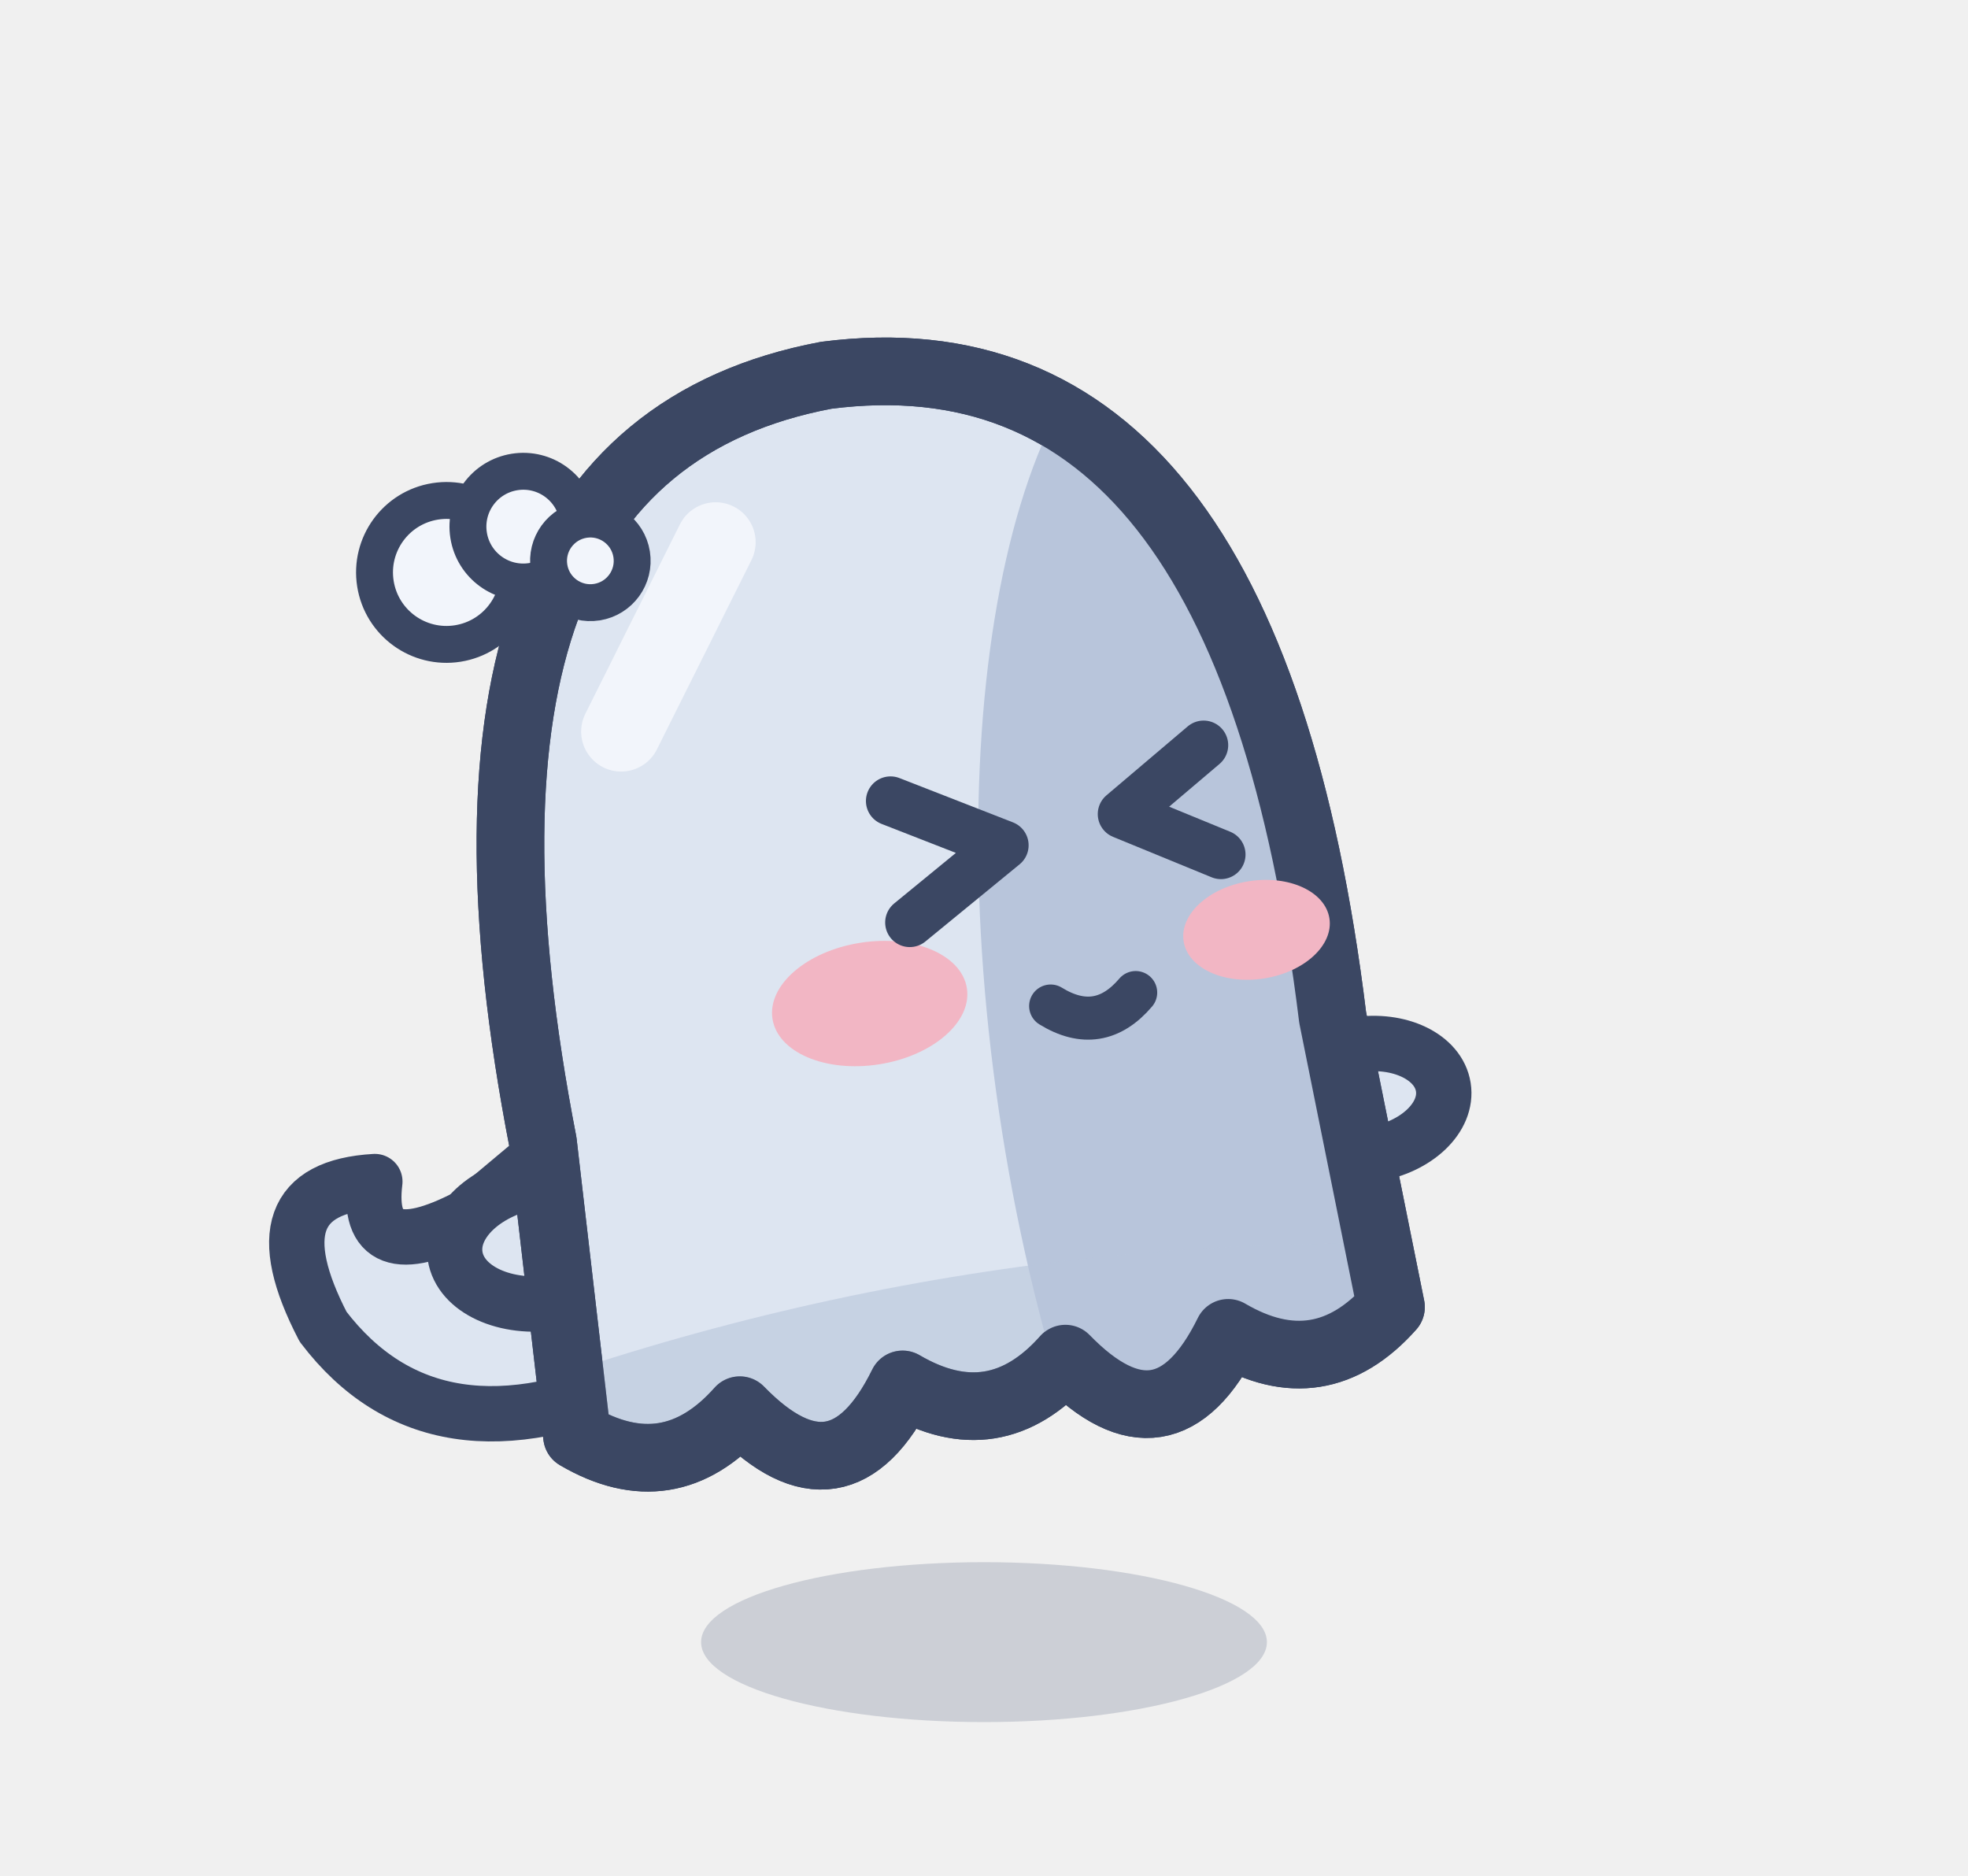
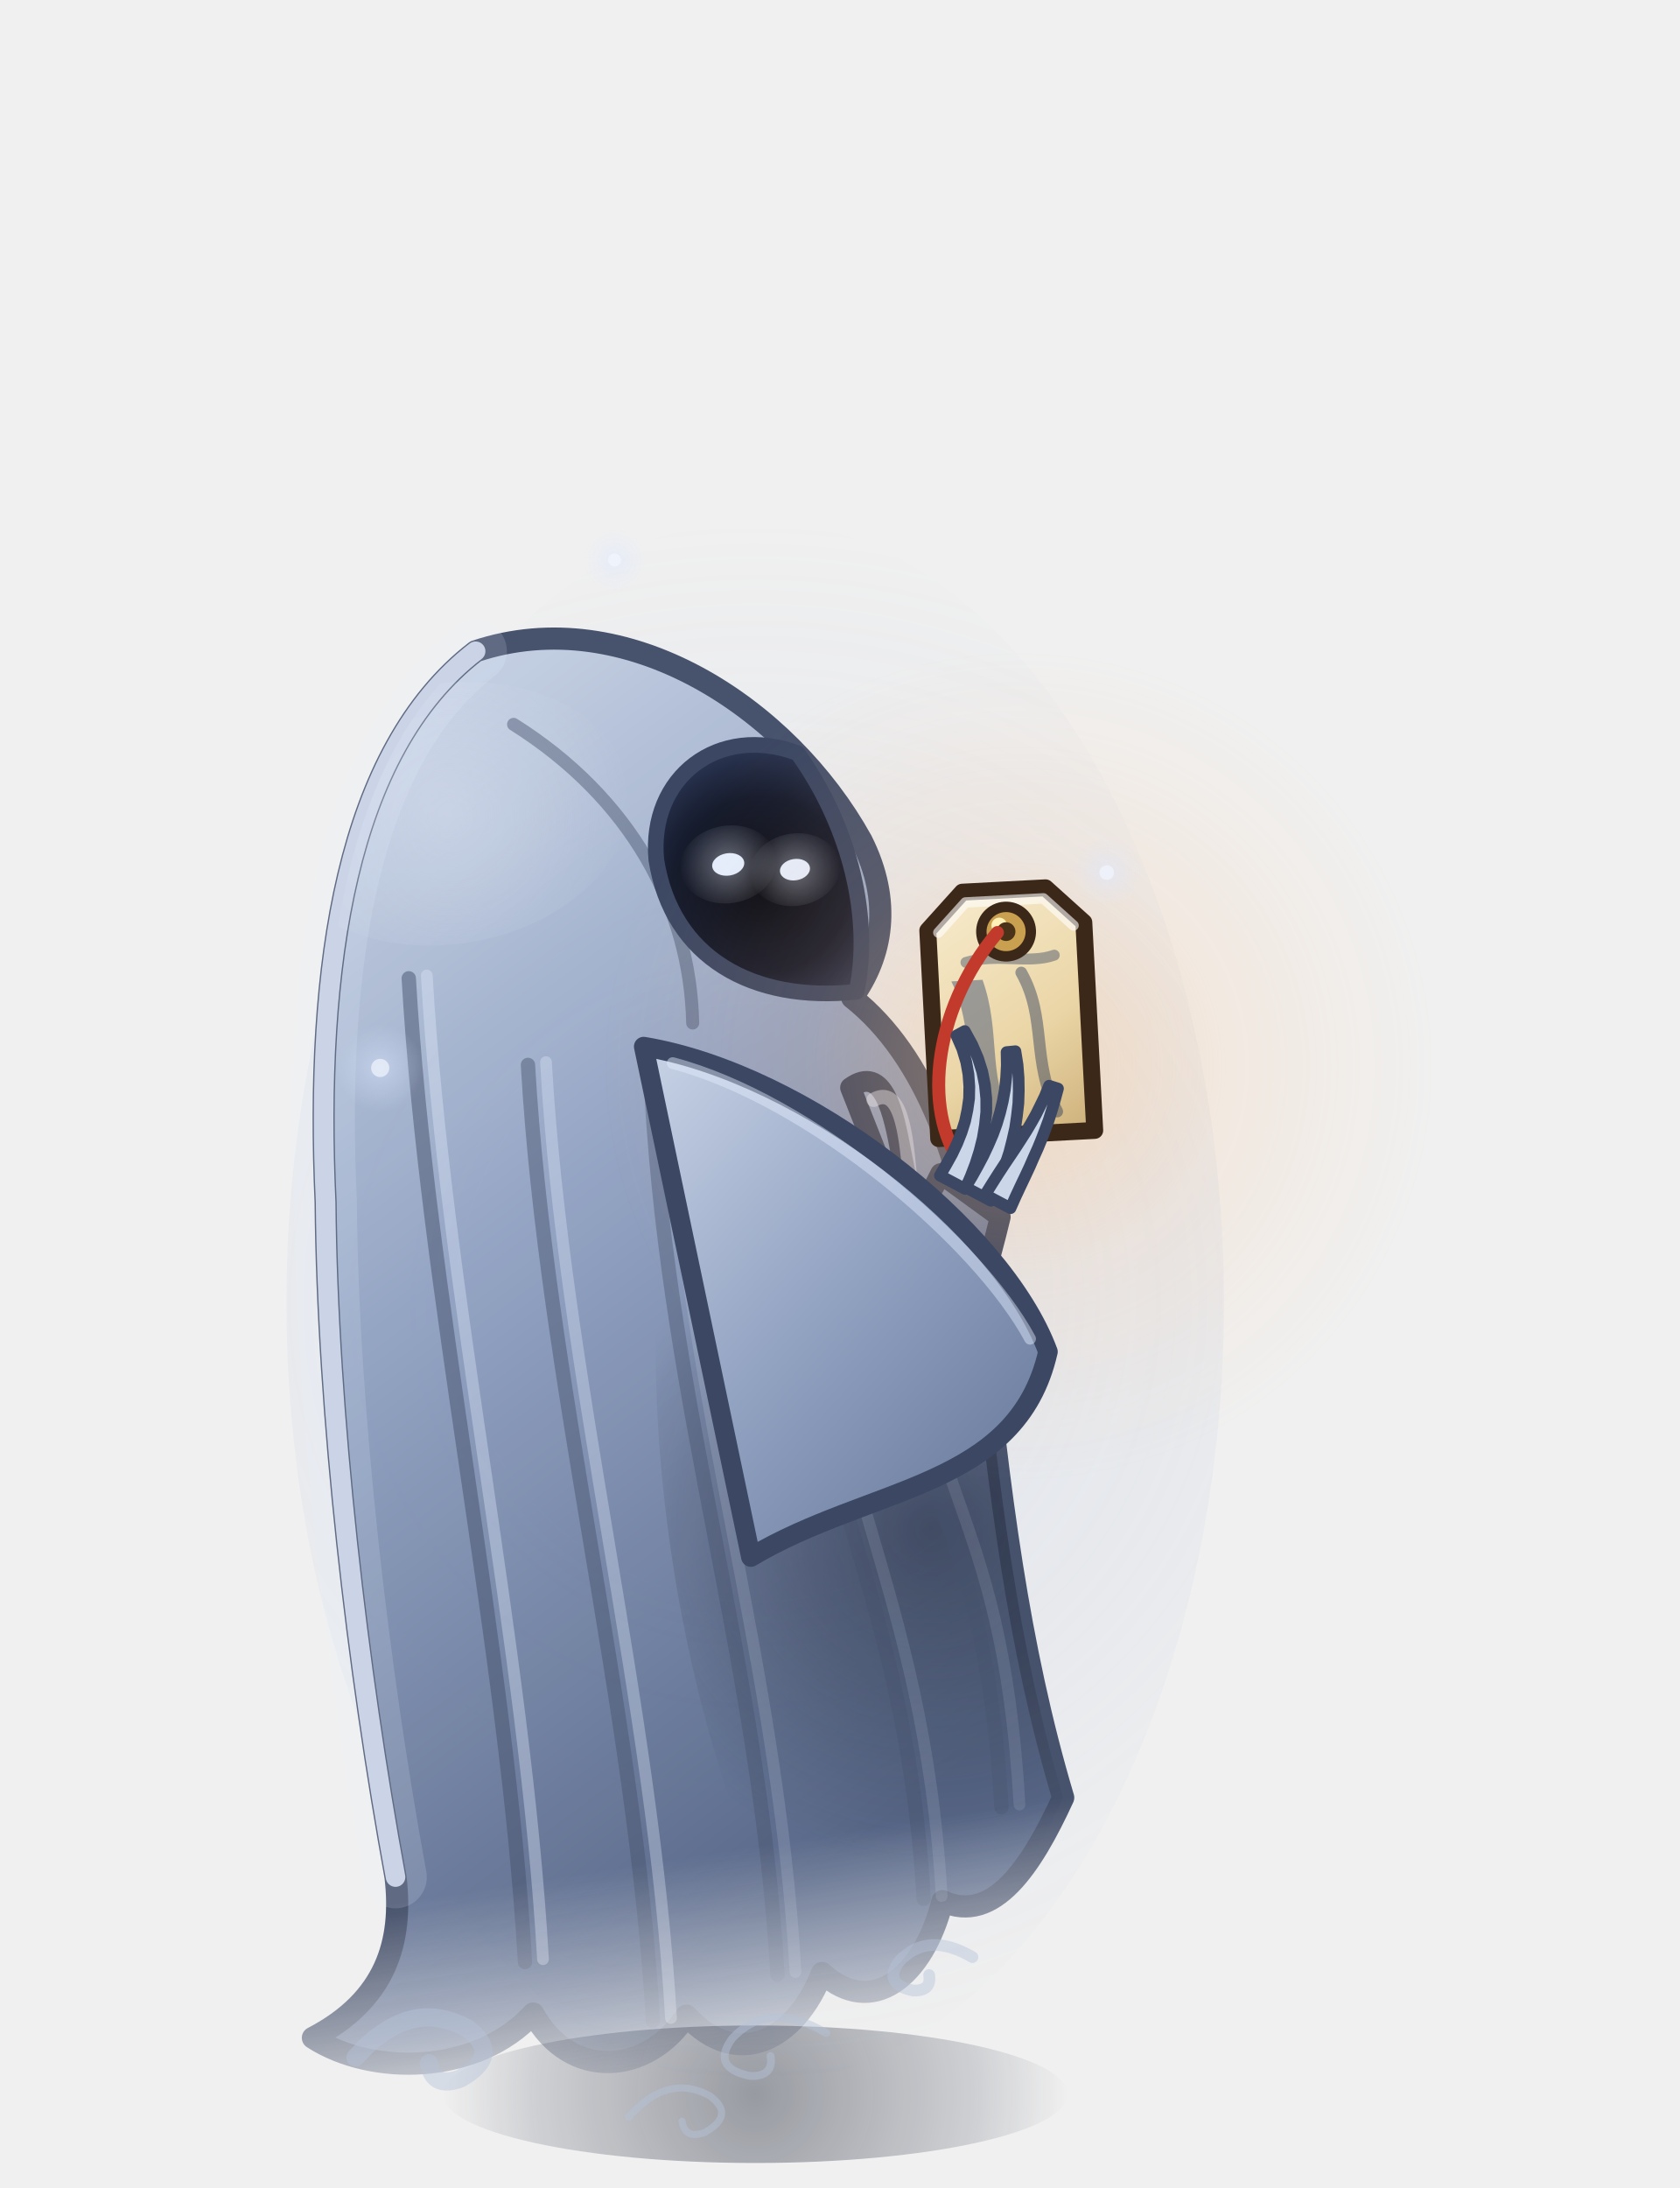
- <svg xmlns="http://www.w3.org/2000/svg" width="32" height="30.5" viewBox="-16 -26.5 32 30.5">
-   <ellipse cx="0" cy="0.2" rx="4.6" ry="1.3" fill="rgba(60,75,110,.2)" />
-   <g transform="rotate(-9 0 -4.2)">
-     <path d="M-5.5,-5 Q-9.1,-4 -10.5,-6.6 Q-11.3,-9 -9.3,-8.8 Q-9.7,-7.4 -7.9,-8 L-5.9,-9.2 Z" fill="#DDE5F1" stroke="#3B4763" stroke-width="0.9" stroke-linejoin="round" stroke-linecap="round" />
-     <ellipse cx="-6.7" cy="-7.4" rx="1.5" ry="1" fill="#DDE5F1" stroke="#3B4763" stroke-width="0.9" stroke-linejoin="round" stroke-linecap="round" />
-     <ellipse cx="6.8" cy="-7.6" rx="1.3" ry="0.9" fill="#DDE5F1" stroke="#3B4763" stroke-width="0.9" stroke-linejoin="round" stroke-linecap="round" />
-     <path d="M-6.5,-9 Q-6.9,-20.4 0,-20.6 Q6.9,-20.4 6.5,-9 L6.7,-4.2 Q5.36,-3.1 4.02,-4.2 Q2.68,-2.3 1.34,-4.2 Q0,-3.1 -1.34,-4.2 Q-2.68,-2.3 -4.02,-4.2 Q-5.36,-3.1 -6.7,-4.2 Z" fill="#DDE5F1" stroke="#3B4763" stroke-width="1.1" stroke-linejoin="round" stroke-linecap="round" />
-     <clipPath id="faavantbouderie1">
-       <path d="M-6.5,-9 Q-6.9,-20.4 0,-20.6 Q6.9,-20.4 6.5,-9 L6.7,-4.2 Q5.36,-3.1 4.02,-4.2 Q2.68,-2.3 1.34,-4.2 Q0,-3.1 -1.34,-4.2 Q-2.68,-2.3 -4.02,-4.2 Q-5.36,-3.1 -6.7,-4.2 Z" />
+ <svg xmlns="http://www.w3.org/2000/svg" width="64.5" height="84" viewBox="-29 -80 64.5 84">
+   <defs>
+     <linearGradient id="fantome-avant-bouderie1-0" gradientUnits="userSpaceOnUse" x1="-10" y1="-54" x2="12" y2="-12">
+       <stop offset="0" stop-color="#C8D3E6" />
+       <stop offset="0.45" stop-color="#8D9EBF" />
+       <stop offset="1" stop-color="#4F5F82" />
+     </linearGradient>
+     <radialGradient id="fantome-avant-bouderie1-1" gradientUnits="userSpaceOnUse" cx="10" cy="-20" r="13" fx="10" fy="-20">
+       <stop offset="0" stop-color="#121829" stop-opacity="0.55" />
+       <stop offset="1" stop-color="#121829" stop-opacity="0" />
+     </radialGradient>
+     <radialGradient id="fantome-avant-bouderie1-2" gradientUnits="userSpaceOnUse" cx="-4" cy="-50" r="7" fx="-4" fy="-50">
+       <stop offset="0" stop-color="#E2EAF7" stop-opacity="0.35" />
+       <stop offset="1" stop-color="#E2EAF7" stop-opacity="0" />
+     </radialGradient>
+     <clipPath id="fantome-avant-bouderie1-3">
+       <path d="M-2,-56 C4,-57 9.5,-52 11.5,-46.5 C12.3,-44 11.6,-42 10.2,-40.6 C12.6,-38 13.6,-33.5 13.2,-28 C12.8,-21 12.6,-15 13.4,-9 C11.8,-6.6 10,-4.6 8.2,-5.8 C7,-3 4.8,-1.8 3.2,-3.8 C1.8,-1.4 -0.6,-0.6 -2.2,-3 C-4,-1 -7,-1.2 -8,-4 C-10.5,-2 -14.5,-2.6 -16.5,-4.4 C-13.5,-5.4 -12.5,-7.5 -12.4,-10 C-12.6,-18 -12.2,-28 -11,-36 C-10,-45 -7.5,-53 -2,-56 Z" />
    </clipPath>
-     <g clip-path="url(#faavantbouderie1)">
-       <ellipse cx="6.1" cy="-8" rx="5.2" ry="13" fill="#B8C5DB" />
-       <path d="M-9,-4.8 Q0,-6.8 9,-4.8 L9,-1.2 L-9,-1.2 Z" fill="#B8C5DB" opacity="0.6" />
+     <linearGradient id="fantome-avant-bouderie1-4" gradientUnits="userSpaceOnUse" x1="0" y1="-9" x2="0" y2="0.5">
+       <stop offset="0" stop-color="#FFFFFF" />
+       <stop offset="1" stop-color="#FFFFFF" stop-opacity="0" />
+     </linearGradient>
+     <mask id="fantome-avant-bouderie1-5" maskUnits="userSpaceOnUse" x="-40" y="-120" width="80" height="140">
+       <rect x="-40" y="-120" width="80" height="140" fill="url(#fantome-avant-bouderie1-4)" />
+     </mask>
+     <radialGradient id="fantome-avant-bouderie1-6" gradientUnits="userSpaceOnUse" cx="7.4" cy="-45.4" r="5.2" fx="7.4" fy="-45.4">
+       <stop offset="0" stop-color="#070A14" />
+       <stop offset="0.65" stop-color="#141A2C" />
+       <stop offset="1" stop-color="#2A3450" />
+     </radialGradient>
+     <radialGradient id="fantome-avant-bouderie1-7" gradientUnits="userSpaceOnUse" cx="6.3" cy="-46.4" r="1.86" fx="6.3" fy="-46.4">
+       <stop offset="0" stop-color="#E4EEFF" stop-opacity="0.4" />
+       <stop offset="1" stop-color="#E4EEFF" stop-opacity="0" />
+     </radialGradient>
+     <radialGradient id="fantome-avant-bouderie1-8" gradientUnits="userSpaceOnUse" cx="8.8" cy="-45.8" r="1.74" fx="8.8" fy="-45.8">
+       <stop offset="0" stop-color="#E4EEFF" stop-opacity="0.4" />
+       <stop offset="1" stop-color="#E4EEFF" stop-opacity="0" />
+     </radialGradient>
+     <linearGradient id="fantome-avant-bouderie1-9" gradientUnits="userSpaceOnUse" x1="9" y1="-46" x2="17" y2="-26">
+       <stop offset="0" stop-color="#C8D3E6" />
+       <stop offset="0.45" stop-color="#8D9EBF" />
+       <stop offset="1" stop-color="#4F5F82" />
+     </linearGradient>
+     <radialGradient id="fantome-avant-bouderie1-10" gradientUnits="userSpaceOnUse" cx="16.1" cy="-37" r="16" fx="16.1" fy="-37">
+       <stop offset="0" stop-color="#FFC27A" stop-opacity="0.38" />
+       <stop offset="0.5" stop-color="#FFB067" stop-opacity="0.114" />
+       <stop offset="1" stop-color="#FFB067" stop-opacity="0" />
+     </radialGradient>
+     <linearGradient id="fantome-avant-bouderie1-11" gradientUnits="userSpaceOnUse" x1="-3" y1="-4.8" x2="3" y2="4.6">
+       <stop offset="0" stop-color="#F8ECCE" />
+       <stop offset="0.6" stop-color="#EAD5A6" />
+       <stop offset="1" stop-color="#CDB07A" />
+     </linearGradient>
+     <linearGradient id="fantome-avant-bouderie1-12" gradientUnits="userSpaceOnUse" x1="2" y1="-40" x2="18" y2="-20">
+       <stop offset="0" stop-color="#C8D3E6" />
+       <stop offset="0.45" stop-color="#93A3C2" />
+       <stop offset="1" stop-color="#5E6F92" />
+     </linearGradient>
+     <radialGradient id="fantome-avant-bouderie1-13" gradientUnits="userSpaceOnUse" cx="0" cy="0.4" r="12" fx="0" fy="0.4">
+       <stop offset="0" stop-color="#141A2C" stop-opacity="0.4" />
+       <stop offset="0.7" stop-color="#1C2438" stop-opacity="0.16" />
+       <stop offset="1" stop-color="#1C2438" stop-opacity="0" />
+     </radialGradient>
+     <radialGradient id="fantome-avant-bouderie1-14" gradientUnits="userSpaceOnUse" cx="0" cy="-30" r="30" fx="0" fy="-30">
+       <stop offset="0" stop-color="#A9BEE4" stop-opacity="0.2" />
+       <stop offset="0.6" stop-color="#8FA6D0" stop-opacity="0.08" />
+       <stop offset="1" stop-color="#8FA6D0" stop-opacity="0" />
+     </radialGradient>
+     <radialGradient id="fantome-avant-bouderie1-15" gradientUnits="userSpaceOnUse" cx="-14.4" cy="-39" r="1.68" fx="-14.4" fy="-39">
+       <stop offset="0" stop-color="#DCE7FF" stop-opacity="0.468" />
+       <stop offset="1" stop-color="#DCE7FF" stop-opacity="0" />
+     </radialGradient>
+     <radialGradient id="fantome-avant-bouderie1-16" gradientUnits="userSpaceOnUse" cx="13.5" cy="-46.5" r="1.32" fx="13.5" fy="-46.5">
+       <stop offset="0" stop-color="#DCE7FF" stop-opacity="0.468" />
+       <stop offset="1" stop-color="#DCE7FF" stop-opacity="0" />
+     </radialGradient>
+     <radialGradient id="fantome-avant-bouderie1-17" gradientUnits="userSpaceOnUse" cx="-5.4" cy="-58.5" r="1.2" fx="-5.4" fy="-58.5">
+       <stop offset="0" stop-color="#DCE7FF" stop-opacity="0.468" />
+       <stop offset="1" stop-color="#DCE7FF" stop-opacity="0" />
+     </radialGradient>
+   </defs>
+   <ellipse cx="0" cy="0.4" rx="12" ry="2.64" fill="url(#fantome-avant-bouderie1-13)" />
+   <ellipse cx="0" cy="-30" rx="18" ry="30" fill="url(#fantome-avant-bouderie1-14)" />
+   <g transform="translate(0 0) rotate(-9 0 0)">
+     <g mask="url(#fantome-avant-bouderie1-5)">
+       <g opacity="0.93">
+         <path d="M-2,-56 C4,-57 9.5,-52 11.5,-46.5 C12.3,-44 11.6,-42 10.2,-40.6 C12.6,-38 13.6,-33.5 13.2,-28 C12.8,-21 12.6,-15 13.4,-9 C11.8,-6.6 10,-4.6 8.2,-5.8 C7,-3 4.8,-1.8 3.2,-3.8 C1.8,-1.4 -0.6,-0.6 -2.2,-3 C-4,-1 -7,-1.2 -8,-4 C-10.5,-2 -14.5,-2.6 -16.5,-4.4 C-13.5,-5.4 -12.5,-7.5 -12.4,-10 C-12.6,-18 -12.2,-28 -11,-36 C-10,-45 -7.5,-53 -2,-56 Z" fill="url(#fantome-avant-bouderie1-0)" stroke="#3B4763" stroke-width="0.85" stroke-linecap="round" stroke-linejoin="round" />
+         <g clip-path="url(#fantome-avant-bouderie1-3)">
+           <ellipse cx="10" cy="-20" rx="10" ry="24" fill="url(#fantome-avant-bouderie1-1)" />
+           <ellipse cx="-4" cy="-50" rx="7" ry="5" fill="url(#fantome-avant-bouderie1-2)" />
+           <path d="M-6.5,-44 C-7.7,-32 -6.8,-18 -8,-6" fill="none" stroke="#3B4763" stroke-width="0.55" stroke-linecap="round" stroke-linejoin="round" stroke-opacity="0.5" />
+           <path d="M-5.8,-44 C-7,-32 -6.1,-18 -7.3,-6" fill="none" stroke="#E6EEFF" stroke-width="0.45" stroke-linecap="round" stroke-linejoin="round" stroke-opacity="0.35" />
+           <path d="M-2.5,-40 C-3.7,-28 -2.3,-15 -3.5,-3" fill="none" stroke="#3B4763" stroke-width="0.55" stroke-linecap="round" stroke-linejoin="round" stroke-opacity="0.45" />
+           <path d="M-1.8,-40 C-3,-28 -1.6,-15 -2.8,-3" fill="none" stroke="#E6EEFF" stroke-width="0.45" stroke-linecap="round" stroke-linejoin="round" stroke-opacity="0.32" />
+           <path d="M2,-38 C0.8,-26 2.7,-16 1.5,-4" fill="none" stroke="#3B4763" stroke-width="0.55" stroke-linecap="round" stroke-linejoin="round" stroke-opacity="0.4" />
+           <path d="M2.7,-38 C1.5,-26 3.4,-16 2.2,-4" fill="none" stroke="#E6EEFF" stroke-width="0.45" stroke-linecap="round" stroke-linejoin="round" stroke-opacity="0.14" />
+           <path d="M6.5,-35 C5.3,-23 8.7,-18 7.5,-6" fill="none" stroke="#3B4763" stroke-width="0.55" stroke-linecap="round" stroke-linejoin="round" stroke-opacity="0.35" />
+           <path d="M7.2,-35 C6,-23 9.4,-18 8.2,-6" fill="none" stroke="#E6EEFF" stroke-width="0.45" stroke-linecap="round" stroke-linejoin="round" stroke-opacity="0.12" />
+           <path d="M10,-33 C8.8,-21 12.2,-21 11,-9" fill="none" stroke="#3B4763" stroke-width="0.55" stroke-linecap="round" stroke-linejoin="round" stroke-opacity="0.3" />
+           <path d="M10.7,-33 C9.5,-21 12.9,-21 11.7,-9" fill="none" stroke="#E6EEFF" stroke-width="0.45" stroke-linecap="round" stroke-linejoin="round" stroke-opacity="0.11" />
+           <path d="M-1,-53 C3,-49.5 4.6,-45 4,-40.6" fill="none" stroke="#3B4763" stroke-width="0.5" stroke-linecap="round" stroke-linejoin="round" stroke-opacity="0.45" />
+         </g>
+       </g>
    </g>
-     <path d="M-6.5,-9 Q-6.9,-20.4 0,-20.6 Q6.9,-20.4 6.5,-9 L6.7,-4.2 Q5.36,-3.1 4.02,-4.2 Q2.68,-2.3 1.34,-4.2 Q0,-3.1 -1.34,-4.2 Q-2.68,-2.3 -4.02,-4.2 Q-5.36,-3.1 -6.7,-4.2 Z" fill="none" stroke="#3B4763" stroke-width="1.1" stroke-linejoin="round" stroke-linecap="round" />
-     <line x1="-4.2" y1="-15.4" x2="-2.2" y2="-18.2" stroke="#F2F5FB" stroke-width="1.3" stroke-linecap="round" />
-     <ellipse cx="-0.9" cy="-10.4" rx="1.6" ry="1" fill="#F2B6C4" stroke="none" />
-     <ellipse cx="5.5" cy="-10.6" rx="1.2" ry="0.8" fill="#F2B6C4" stroke="none" />
-     <path d="M-0.05,-13.6 L1.66,-12.6 L-0.05,-11.6" fill="none" stroke="#3B4763" stroke-width="0.8" stroke-linejoin="round" stroke-linecap="round" />
-     <path d="M5.12,-13.7 L3.64,-12.8 L5.12,-11.9" fill="none" stroke="#3B4763" stroke-width="0.8" stroke-linejoin="round" stroke-linecap="round" />
-     <path d="M2,-9.9 Q2.7,-9.3 3.4,-9.9" fill="none" stroke="#3B4763" stroke-width="0.7" stroke-linejoin="round" stroke-linecap="round" />
-     <ellipse cx="-6.6" cy="-18.4" rx="1.17" ry="1.17" fill="#F2F5FB" stroke="#3B4763" stroke-width="0.6" stroke-linejoin="round" stroke-linecap="round" />
-     <ellipse cx="-5.25" cy="-18.94" rx="0.9" ry="0.9" fill="#F2F5FB" stroke="#3B4763" stroke-width="0.6" stroke-linejoin="round" stroke-linecap="round" />
-     <ellipse cx="-4.26" cy="-18.22" rx="0.68" ry="0.68" fill="#F2F5FB" stroke="#3B4763" stroke-width="0.6" stroke-linejoin="round" stroke-linecap="round" />
+     <path d="M-2,-56 C-7.5,-53 -10,-45 -11,-36 C-12.2,-28 -12.6,-18 -12.4,-10" fill="none" stroke="#E6EEFF" stroke-width="2.4" stroke-linecap="round" stroke-linejoin="round" stroke-opacity="0.16" />
+     <path d="M-2,-56 C-7.5,-53 -10,-45 -11,-36 C-12.2,-28 -12.6,-18 -12.4,-10" fill="none" stroke="#E6EEFF" stroke-width="0.75" stroke-linecap="round" stroke-linejoin="round" stroke-opacity="0.8" />
+     <path d="M10.4,-40.8 C6.4,-41 3.6,-43.2 3.6,-47 C3.8,-50.2 6.8,-51.8 9.6,-50.2 C11.2,-47 11.4,-43.4 10.4,-40.8 Z" fill="url(#fantome-avant-bouderie1-6)" stroke="#3B4763" stroke-width="0.6" stroke-linecap="round" stroke-linejoin="round" />
+     <ellipse cx="6.3" cy="-46.4" rx="1.86" ry="1.49" fill="url(#fantome-avant-bouderie1-7)" />
+     <ellipse cx="6.3" cy="-46.4" rx="0.62" ry="0.43" fill="#E4EEFF" />
+     <ellipse cx="8.8" cy="-45.8" rx="1.74" ry="1.39" fill="url(#fantome-avant-bouderie1-8)" />
+     <ellipse cx="8.8" cy="-45.8" rx="0.58" ry="0.41" fill="#E4EEFF" />
+     <path d="M9.6,-37.2 C12.4,-38.6 9.9,-29.6 12.5,-33.4 L14.5,-31.4 C13.1,-28 11.5,-25.4 10.5,-22 C8.9,-24.4 13,-31 11.2,-30 Z" fill="url(#fantome-avant-bouderie1-9)" stroke="#3B4763" stroke-width="0.8" stroke-linecap="round" stroke-linejoin="round" />
+     <path d="M10.4,-36.6 C12.6,-37.4 10.1,-29.4 12.1,-32" fill="none" stroke="#E6EEFF" stroke-width="0.55" stroke-linecap="round" stroke-linejoin="round" stroke-opacity="0.45" />
+     <path d="M-15,-3.4 q2.42,-1.98 4.4,-0.44 q1.21,1.21 -0.55,1.87 q-1.1,0.22 -1.1,-0.77" fill="none" stroke="#B7C4DA" stroke-width="0.7" stroke-linecap="round" stroke-linejoin="round" stroke-opacity="0.45" />
+     <path d="M3,-1.5 q-1.98,-1.62 -3.6,-0.36 q-0.99,0.99 0.45,1.53 q0.9,0.18 0.9,-0.63" fill="none" stroke="#B7C4DA" stroke-width="0.3" stroke-linecap="round" stroke-linejoin="round" stroke-opacity="0.45" />
+     <path d="M-5,0.5 q1.76,-1.44 3.2,-0.32 q0.88,0.88 -0.4,1.36 q-0.8,0.16 -0.8,-0.56" fill="none" stroke="#B7C4DA" stroke-width="0.27" stroke-linecap="round" stroke-linejoin="round" stroke-opacity="0.45" />
+     <path d="M9,-3.5 q-1.54,-1.26 -2.8,-0.28 q-0.77,0.77 0.35,1.19 q0.7,0.14 0.7,-0.49" fill="none" stroke="#B7C4DA" stroke-width="0.45" stroke-linecap="round" stroke-linejoin="round" stroke-opacity="0.45" />
+     <ellipse cx="16.1" cy="-37" rx="16" ry="16" fill="url(#fantome-avant-bouderie1-10)" />
+     <path d="M10.6,-47 C11.5,-44.4 11,-42 10.2,-40.6" fill="none" stroke="#FFC27A" stroke-width="0.7" stroke-linecap="round" stroke-linejoin="round" stroke-opacity="0" />
+     <g transform="translate(16.1 -39) rotate(6)">
+       <path d="M-3,-3.4 L-1.6,-4.8 L1.6,-4.8 L3,-3.4 L3,4.6 L-3,4.6 Z" fill="url(#fantome-avant-bouderie1-11)" stroke="#3C2819" stroke-width="0.65" stroke-linecap="round" stroke-linejoin="round" />
+       <path d="M-2.6,-3.3 L-1.5,-4.4 L1.5,-4.4 L2.6,-3.3" fill="none" stroke="#FFFFFF" stroke-width="0.4" stroke-linecap="round" stroke-linejoin="round" stroke-opacity="0.6" />
+       <path d="M-2.2,-1.4 C-1.4,0.4 -2,2.2 -1,4 L-0.2,4 C-1,2.2 -0.4,0.6 -1,-1.4 Z" fill="#33476E" opacity="0.45" />
+       <path d="M0.5,-1.6 C1.4,0.2 0.7,1.8 1.6,3.8" fill="none" stroke="#2B3A5A" stroke-width="0.45" stroke-linecap="round" stroke-linejoin="round" stroke-opacity="0.45" />
+       <path d="M-1.6,-2.1 C-0.4,-2.4 0.8,-1.9 1.8,-2.2" fill="none" stroke="#2B3A5A" stroke-width="0.42" stroke-linecap="round" stroke-linejoin="round" stroke-opacity="0.4" />
+       <ellipse cx="0" cy="-3.2" rx="0.95" ry="0.95" fill="#C9A050" stroke="#3C2819" stroke-width="0.4" />
+       <ellipse cx="-0.25" cy="-3.45" rx="0.3" ry="0.3" fill="#FFF0B8" />
+       <ellipse cx="0" cy="-3.2" rx="0.36" ry="0.36" fill="#4A3218" />
+     </g>
+     <path d="M16.1,-42.2 C13.1,-39.6 12.1,-35.6 13.5,-33.4" fill="none" stroke="#C23A2C" stroke-width="0.5" stroke-linecap="round" stroke-linejoin="round" />
+     <path d="M13.34,-32.67 L13.62,-33.11 L13.88,-33.56 L14.11,-34.02 L14.31,-34.49 L14.47,-34.97 L14.6,-35.46 L14.68,-35.97 L14.71,-36.49 L14.69,-37.01 L14.61,-37.55 L14.47,-38.1 L14.27,-38.66 L13.93,-38.54 L14.07,-38 L14.14,-37.48 L14.15,-37 L14.11,-36.53 L14.03,-36.08 L13.9,-35.66 L13.74,-35.24 L13.54,-34.84 L13.31,-34.45 L13.05,-34.07 L12.76,-33.7 L12.46,-33.33 Z" fill="#CBD6E8" stroke="#3B4763" stroke-width="0.45" stroke-linecap="round" stroke-linejoin="round" />
+     <path d="M14.24,-32.07 L14.51,-32.5 L14.77,-32.93 L15.01,-33.36 L15.23,-33.79 L15.42,-34.23 L15.6,-34.68 L15.74,-35.13 L15.87,-35.6 L15.96,-36.07 L16.03,-36.56 L16.07,-37.07 L16.07,-37.59 L15.73,-37.61 L15.66,-37.11 L15.56,-36.64 L15.44,-36.2 L15.29,-35.77 L15.12,-35.36 L14.93,-34.96 L14.72,-34.58 L14.48,-34.2 L14.23,-33.83 L13.96,-33.47 L13.67,-33.1 L13.36,-32.73 Z" fill="#CBD6E8" stroke="#3B4763" stroke-width="0.45" stroke-linecap="round" stroke-linejoin="round" />
+     <path d="M14.94,-31.67 L15.2,-32.07 L15.45,-32.44 L15.69,-32.79 L15.92,-33.13 L16.13,-33.46 L16.34,-33.78 L16.54,-34.11 L16.73,-34.44 L16.92,-34.78 L17.1,-35.14 L17.28,-35.52 L17.46,-35.92 L17.14,-36.08 L16.92,-35.71 L16.69,-35.38 L16.47,-35.07 L16.24,-34.78 L16,-34.49 L15.76,-34.22 L15.51,-33.94 L15.25,-33.66 L14.97,-33.36 L14.68,-33.04 L14.38,-32.7 L14.06,-32.33 Z" fill="#CBD6E8" stroke="#3B4763" stroke-width="0.45" stroke-linecap="round" stroke-linejoin="round" />
+     <path d="M2,-40 C8,-38 14.5,-31 15.5,-26 C13.5,-21 8,-22 3,-20 Z" fill="url(#fantome-avant-bouderie1-12)" stroke="#3B4763" stroke-width="0.75" stroke-linecap="round" stroke-linejoin="round" />
+     <path d="M3,-39.2 C8,-37 13.5,-30.6 14.9,-26.6" fill="none" stroke="#E6EEFF" stroke-width="0.45" stroke-linecap="round" stroke-linejoin="round" stroke-opacity="0.45" />
  </g>
+   <ellipse cx="-14.4" cy="-39" rx="1.68" ry="1.68" fill="url(#fantome-avant-bouderie1-15)" />
+   <ellipse cx="-14.4" cy="-39" rx="0.35" ry="0.35" fill="#F2F6FF" opacity="0.68" />
+   <ellipse cx="13.5" cy="-46.5" rx="1.32" ry="1.32" fill="url(#fantome-avant-bouderie1-16)" />
+   <ellipse cx="13.5" cy="-46.5" rx="0.28" ry="0.28" fill="#F2F6FF" opacity="0.68" />
+   <ellipse cx="-5.4" cy="-58.5" rx="1.2" ry="1.2" fill="url(#fantome-avant-bouderie1-17)" />
+   <ellipse cx="-5.4" cy="-58.5" rx="0.25" ry="0.25" fill="#F2F6FF" opacity="0.68" />
</svg>
